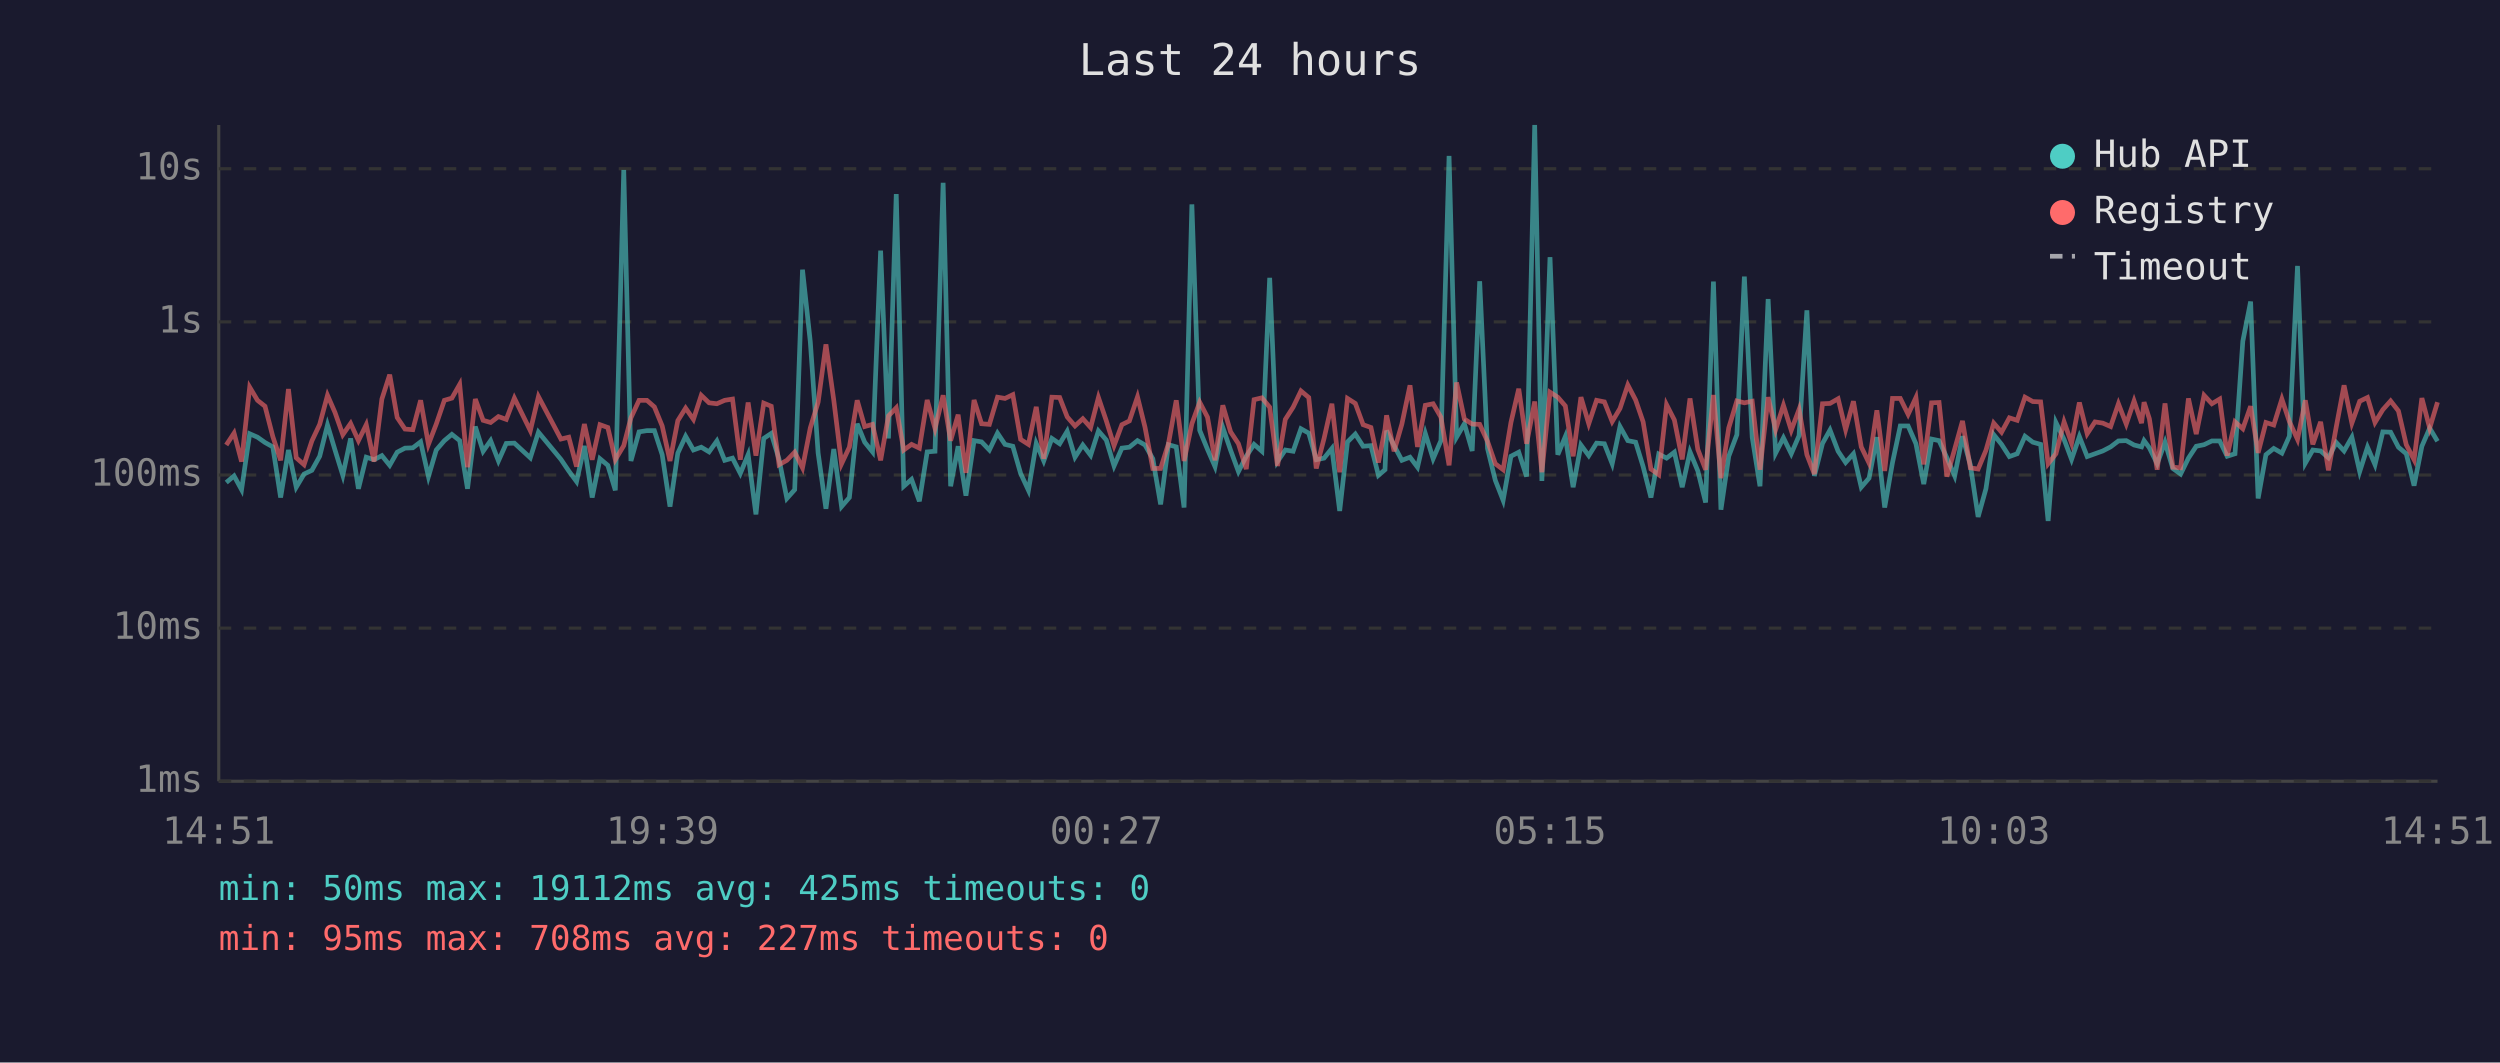
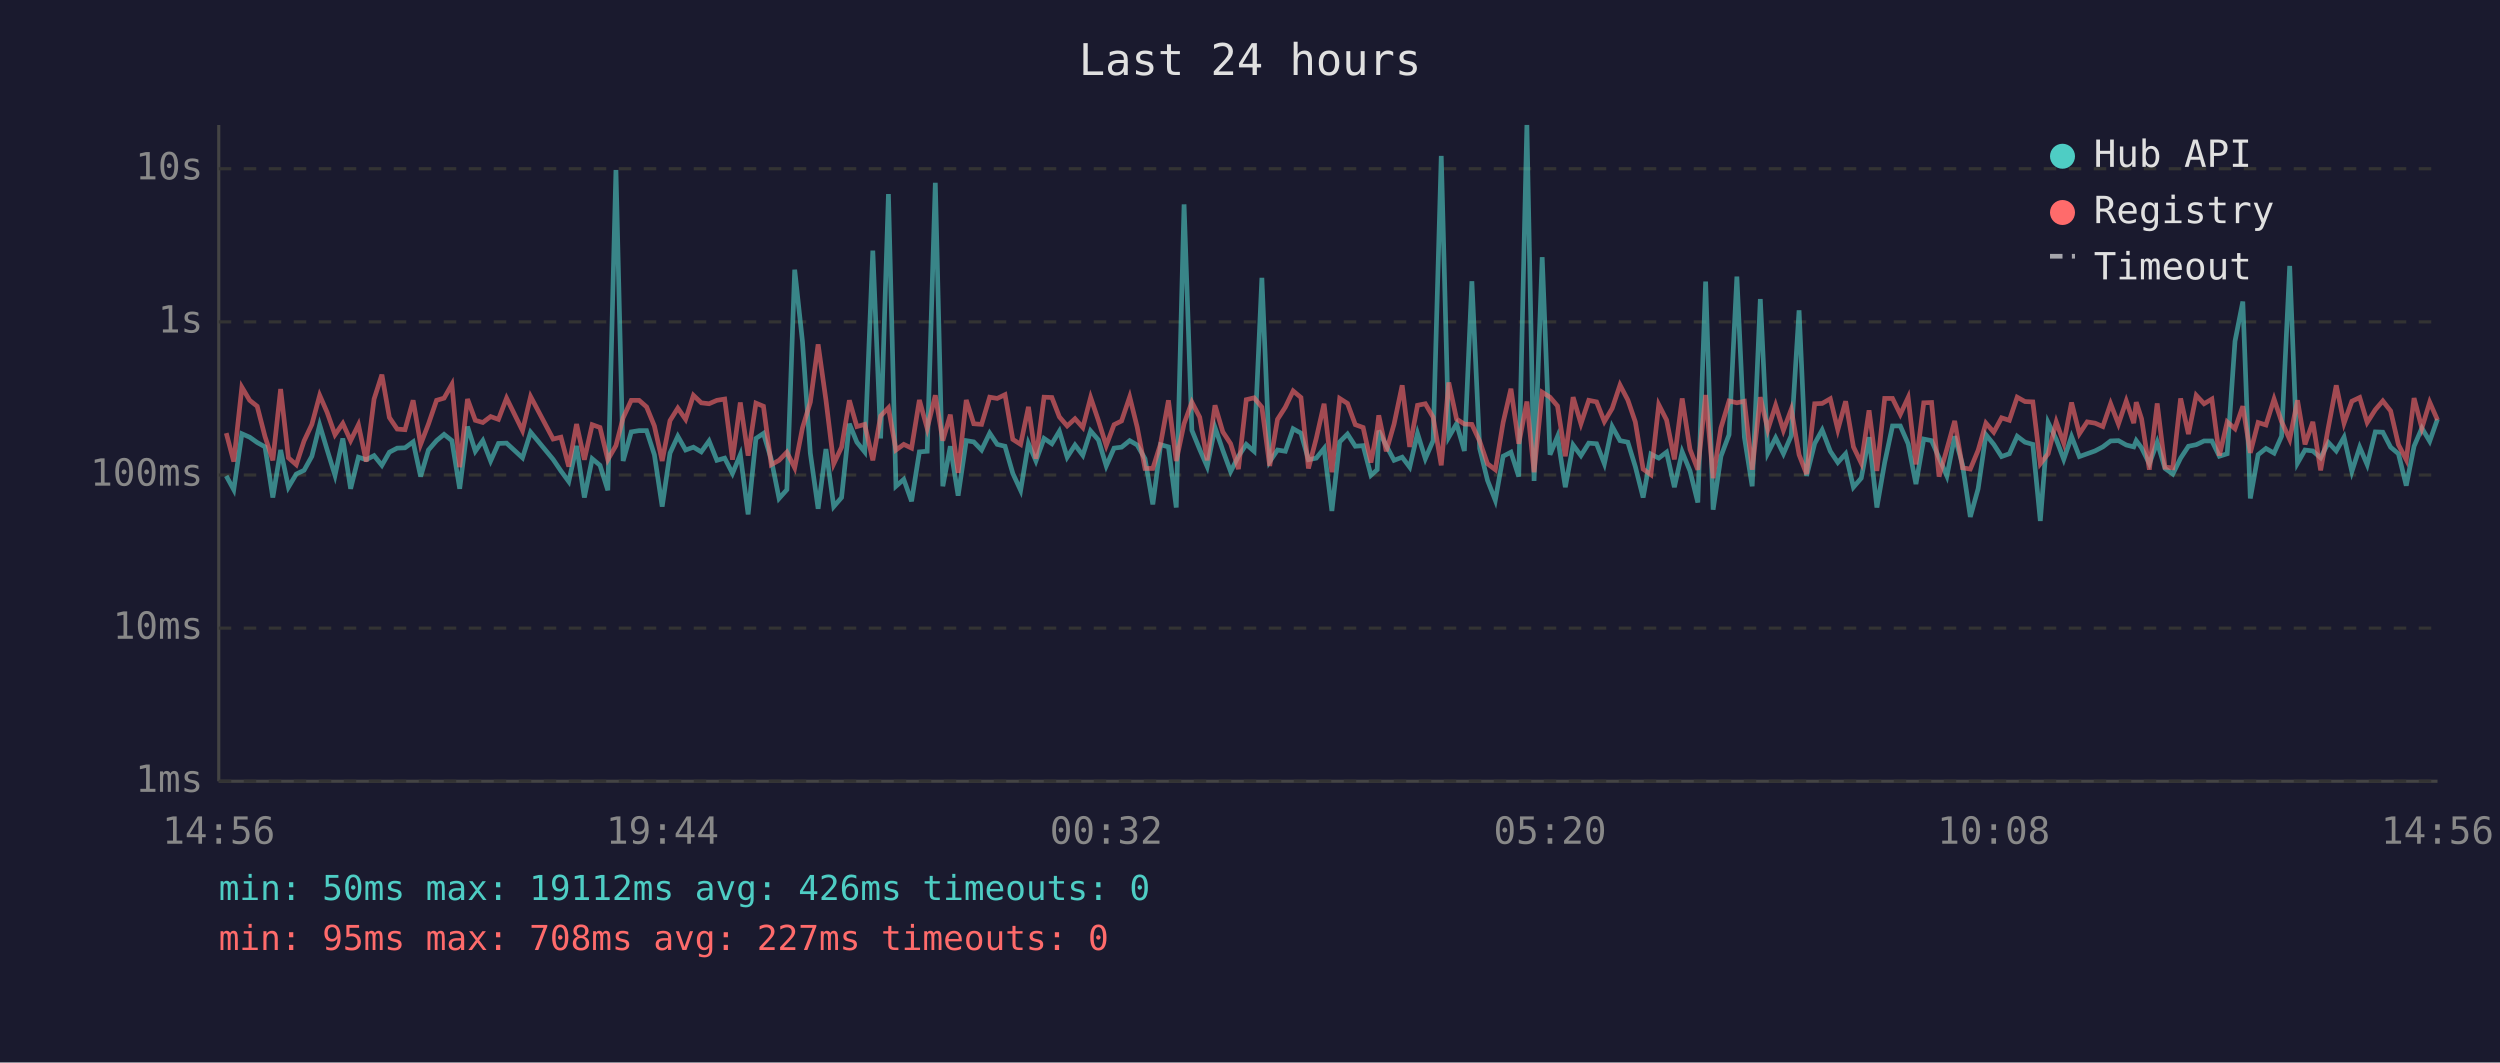
<svg xmlns="http://www.w3.org/2000/svg" viewBox="0 0 800 340" font-family="monospace" font-size="12">
  <rect width="800" height="340" fill="#1a1a2e" />
  <text x="400" y="24" fill="#e0e0e0" font-size="14" text-anchor="middle">Last 24 hours</text>
  <line x1="70" y1="40" x2="70" y2="250" stroke="#444" stroke-width="1" />
  <line x1="70" y1="250" x2="780" y2="250" stroke="#444" stroke-width="1" />
  <line x1="70" y1="250" x2="780" y2="250" stroke="#333" stroke-width="1" stroke-dasharray="4" />
  <text x="65" y="250" fill="#888" text-anchor="end" dominant-baseline="middle">1ms</text>
  <line x1="70" y1="201" x2="780" y2="201" stroke="#333" stroke-width="1" stroke-dasharray="4" />
  <text x="65" y="201" fill="#888" text-anchor="end" dominant-baseline="middle">10ms</text>
  <line x1="70" y1="152" x2="780" y2="152" stroke="#333" stroke-width="1" stroke-dasharray="4" />
  <text x="65" y="152" fill="#888" text-anchor="end" dominant-baseline="middle">100ms</text>
  <line x1="70" y1="103" x2="780" y2="103" stroke="#333" stroke-width="1" stroke-dasharray="4" />
  <text x="65" y="103" fill="#888" text-anchor="end" dominant-baseline="middle">1s</text>
  <line x1="70" y1="54" x2="780" y2="54" stroke="#333" stroke-width="1" stroke-dasharray="4" />
  <text x="65" y="54" fill="#888" text-anchor="end" dominant-baseline="middle">10s</text>
-   <text x="70" y="270" fill="#888" text-anchor="middle">14:51</text>
-   <text x="212" y="270" fill="#888" text-anchor="middle">19:39</text>
-   <text x="354" y="270" fill="#888" text-anchor="middle">00:27</text>
-   <text x="496" y="270" fill="#888" text-anchor="middle">05:15</text>
-   <text x="638" y="270" fill="#888" text-anchor="middle">10:03</text>
-   <text x="780" y="270" fill="#888" text-anchor="middle">14:51</text>
-   <polyline points="72.4,154.4 74.9,152.3 77.3,156.7 79.9,138.8 82.4,139.9 84.8,141.6 87.3,143.0 89.8,159.2 92.3,144.0 94.8,155.9 97.3,151.7 99.8,150.5 102.3,146.0 104.8,136.0 107.2,144.0 109.7,152.1 112.2,140.3 114.7,156.4 117.2,146.3 119.7,147.1 122.2,145.8 124.7,148.9 127.1,144.7 129.6,143.4 132.1,143.3 134.6,141.4 137.1,152.5 139.6,144.0 142.2,141.0 144.6,139.0 147.1,141.0 149.6,156.4 152.1,136.5 154.6,144.4 157.0,141.0 159.5,147.5 162.0,141.9 164.6,141.8 169.7,146.5 172.3,138.3 179.5,147.0 182.0,150.7 184.5,154.1 187.0,142.7 189.5,159.2 192.0,146.8 194.5,148.9 196.9,156.9 199.6,54.4 201.9,147.5 204.5,138.2 207.0,137.8 209.4,137.8 211.9,145.5 214.4,162.1 216.9,145.0 219.4,139.6 221.9,144.0 224.4,143.1 226.9,144.6 229.4,141.1 231.9,147.3 234.4,146.6 236.9,151.5 239.4,145.5 241.9,164.6 244.4,140.3 246.8,138.7 249.3,147.0 251.8,159.5 254.3,156.7 256.8,86.3 259.3,109.4 261.8,145.0 264.3,162.8 266.8,143.7 269.3,162.1 271.8,159.2 274.3,135.6 276.7,141.5 279.2,144.6 281.8,80.2 284.3,140.3 286.8,62.1 289.2,155.6 291.7,153.4 294.2,160.4 296.7,144.6 299.2,144.4 301.8,58.5 304.2,155.6 306.6,142.8 309.1,158.6 311.7,141.0 314.1,141.4 316.6,144.0 319.2,138.6 321.6,142.2 324.1,142.8 326.6,151.5 329.1,156.9 331.6,141.9 334.0,147.5 336.6,140.3 339.1,142.0 341.5,138.0 344.0,146.3 346.5,142.4 349.0,145.7 351.5,137.9 354.0,140.8 356.5,149.1 359.0,143.4 361.4,143.1 364.0,141.0 366.4,142.4 368.9,146.8 371.4,161.4 373.9,142.3 376.4,143.0 378.9,162.4 381.4,65.4 383.9,137.7 386.4,143.8 388.8,149.3 391.3,136.8 393.8,144.1 396.3,150.9 398.8,146.0 401.3,142.2 403.8,144.4 406.3,88.9 408.8,147.7 411.3,144.0 413.8,144.4 416.3,137.2 418.8,138.6 421.2,147.1 423.7,146.6 426.2,143.5 428.7,163.5 431.2,141.4 433.7,138.9 436.2,142.8 438.7,142.6 441.1,152.1 443.2,150.3 443.7,137.8 446.1,142.6 448.6,147.3 451.2,146.3 453.6,149.5 456.1,138.7 458.6,146.8 461.1,141.0 463.7,49.9 466.1,139.9 468.6,135.6 471.1,144.3 473.5,90.0 476.0,143.5 478.5,153.7 481.0,160.1 483.5,146.0 486.0,144.7 488.5,152.5 491.1,40.0 493.4,153.9 496.0,82.3 498.5,145.5 500.9,139.7 503.4,155.9 505.9,142.4 508.4,145.8 510.9,141.8 513.4,142.0 515.9,148.4 518.4,136.5 520.9,141.0 523.4,141.5 525.8,149.3 528.3,159.2 530.8,145.3 533.3,146.6 535.8,144.7 538.3,155.9 540.8,144.6 543.3,150.7 545.8,160.8 548.3,90.1 550.7,163.1 553.2,146.0 555.8,139.1 558.2,88.5 560.7,139.9 563.2,155.6 565.8,95.7 568.2,145.0 570.7,140.1 573.2,145.2 575.7,139.4 578.2,99.3 580.6,152.3 583.2,141.9 585.6,137.6 588.2,144.4 590.6,148.0 593.1,145.2 595.6,155.9 598.1,153.0 600.6,139.9 603.1,162.4 605.6,148.0 608.1,136.3 610.6,136.3 613.1,142.0 615.6,154.9 618.1,140.5 620.5,141.0 623.0,146.5 625.5,152.3 628.0,139.6 630.5,148.7 633.0,165.4 635.5,156.4 638.0,139.1 640.5,142.2 643.0,146.1 645.5,145.2 648.0,139.6 650.5,141.5 653.0,142.2 655.4,166.7 657.9,135.2 660.5,140.6 662.9,147.0 665.4,139.7 667.9,146.1 670.4,145.2 672.9,144.3 675.4,143.0 677.9,141.1 680.4,141.0 682.9,142.4 685.3,143.0 686.1,141.0 687.8,143.3 690.3,148.4 692.8,141.5 695.3,149.9 697.8,151.7 700.3,146.6 702.8,142.8 705.3,142.3 707.8,141.1 710.3,141.1 712.7,146.0 715.2,145.2 717.7,109.2 720.2,96.5 722.6,159.5 725.1,145.5 727.6,143.5 730.2,145.0 732.6,139.6 735.2,85.1 737.7,148.2 740.1,144.0 742.6,144.3 745.1,146.5 747.6,141.6 750.1,144.3 752.6,139.9 755.1,150.9 757.6,143.1 760.0,148.7 762.5,138.2 765.0,138.3 767.5,143.1 770.0,145.2 772.5,155.4 775.0,142.8 777.5,137.0 780.0,141.2" fill="none" stroke="#4ecdc4" stroke-width="1.5" opacity="0.6" />
-   <polyline points="72.4,142.4 74.9,138.6 77.3,147.7 79.9,123.9 82.4,128.1 84.8,130.0 87.3,139.7 89.8,147.3 92.3,124.5 94.8,146.5 97.3,148.7 99.8,141.1 102.3,135.8 104.8,126.5 107.2,132.0 109.7,139.1 112.2,135.5 114.7,141.0 117.2,135.9 119.7,147.7 122.2,127.7 124.7,119.9 127.1,133.6 129.6,137.3 132.1,137.5 134.6,128.1 137.1,142.2 139.6,135.7 142.2,128.1 144.6,127.4 147.1,123.0 149.6,149.5 152.1,127.7 154.6,134.5 157.0,135.2 159.5,133.3 162.0,134.2 164.6,127.4 169.7,137.8 172.3,126.9 179.5,140.5 182.0,139.9 184.5,149.3 187.0,135.7 189.5,147.1 192.0,135.9 194.5,136.8 196.9,147.1 199.6,142.6 201.9,133.7 204.5,128.1 207.0,128.1 209.4,130.2 211.9,136.3 214.4,147.5 216.9,134.6 219.4,130.6 221.9,134.2 224.4,126.5 226.9,128.9 229.4,129.2 231.9,128.1 234.4,127.7 236.9,147.1 239.4,128.8 241.9,145.8 244.4,129.0 246.8,130.0 249.3,148.7 251.8,147.3 254.3,144.7 256.8,149.7 259.3,136.9 261.8,128.7 264.3,110.2 266.8,128.0 269.3,148.4 271.8,143.1 274.3,128.1 276.7,136.5 279.2,135.8 281.8,147.3 284.3,133.1 286.8,130.5 289.2,144.0 291.7,142.2 294.2,143.4 296.7,128.0 299.2,137.1 301.8,126.5 304.2,141.0 306.6,132.7 309.1,151.3 311.7,128.0 314.1,135.6 316.6,135.8 319.2,127.1 321.6,127.5 324.1,126.3 326.6,140.6 329.1,142.2 331.6,130.2 334.0,146.8 336.6,127.1 339.1,127.2 341.5,133.4 344.0,136.3 346.5,134.0 349.0,136.8 351.5,127.2 354.0,134.6 356.5,142.6 359.0,135.9 361.4,134.7 364.0,127.0 366.4,136.7 368.9,149.9 371.4,149.9 373.9,142.0 376.4,128.1 378.9,147.5 381.4,135.6 383.9,128.7 386.4,133.5 388.8,147.3 391.3,129.7 393.8,138.2 396.3,142.0 398.8,150.1 401.3,127.9 403.8,127.3 406.3,130.3 408.8,149.1 411.3,134.2 413.8,130.3 416.3,125.1 418.8,127.2 421.2,149.9 423.7,140.3 426.2,129.2 428.7,151.1 431.2,127.5 433.7,129.1 436.2,135.9 438.7,136.8 441.1,148.0 443.2,137.3 443.7,132.9 446.1,144.4 448.6,135.7 451.2,123.3 453.6,143.0 456.1,129.7 458.6,129.2 461.1,133.5 463.7,148.9 466.1,122.4 468.6,134.1 471.1,135.7 473.5,135.8 476.0,141.2 478.5,148.4 481.0,150.3 483.5,135.2 486.0,124.4 488.5,142.0 491.1,128.5 493.4,151.1 496.0,125.5 498.5,127.1 500.9,129.9 503.4,146.0 505.9,127.1 508.4,135.6 510.9,128.1 513.4,128.6 515.9,134.9 518.4,130.7 520.9,123.2 523.4,128.0 525.8,135.0 528.3,150.1 530.8,151.9 533.3,129.5 535.8,134.4 538.3,147.0 540.8,127.5 543.3,143.8 545.8,150.3 548.3,126.4 550.7,153.0 553.2,136.9 555.8,128.3 558.2,128.9 560.7,128.4 563.2,150.3 565.8,127.1 568.2,137.5 570.7,129.7 573.2,137.7 575.7,131.0 578.2,145.5 580.6,151.7 583.2,129.2 585.6,129.1 588.2,127.6 590.6,137.5 593.1,128.4 595.6,143.0 598.1,148.2 600.6,131.3 603.1,150.7 605.6,127.5 608.1,127.5 610.6,132.6 613.1,127.2 615.6,148.6 618.1,128.9 620.5,128.8 623.0,152.5 625.5,143.7 628.0,134.7 630.5,149.7 633.0,150.1 635.5,144.1 638.0,135.4 640.5,138.3 643.0,133.7 645.5,134.5 648.0,127.1 650.5,128.5 653.0,128.6 655.4,148.4 657.9,145.2 660.5,135.0 662.9,141.8 665.4,128.8 667.9,138.8 670.4,135.0 672.9,135.4 675.4,136.5 677.9,129.2 680.4,135.7 682.9,128.3 685.3,135.4 686.1,128.7 687.8,134.0 690.3,150.3 692.8,129.1 695.3,149.5 697.8,149.7 700.3,127.5 702.8,138.9 705.3,126.5 707.8,129.2 710.3,127.7 712.7,145.8 715.2,135.0 717.7,137.2 720.2,130.0 722.6,144.9 725.1,135.2 727.6,136.0 730.2,127.7 732.6,134.9 735.2,140.6 737.7,128.1 740.1,142.2 742.6,135.0 745.1,150.5 747.6,136.6 750.1,123.3 752.6,135.4 755.1,128.4 757.6,127.2 760.0,135.2 762.5,131.1 765.0,128.3 767.5,131.5 770.0,142.3 772.5,147.1 775.0,127.4 777.5,137.0 780.0,128.7" fill="none" stroke="#ff6b6b" stroke-width="1.5" opacity="0.6" />
+   <text x="70" y="270" fill="#888" text-anchor="middle">14:56</text>
+   <text x="212" y="270" fill="#888" text-anchor="middle">19:44</text>
+   <text x="354" y="270" fill="#888" text-anchor="middle">00:32</text>
+   <text x="496" y="270" fill="#888" text-anchor="middle">05:20</text>
+   <text x="638" y="270" fill="#888" text-anchor="middle">10:08</text>
+   <text x="780" y="270" fill="#888" text-anchor="middle">14:56</text>
+   <polyline points="72.4,152.3 74.8,156.7 77.4,138.8 79.9,139.9 82.3,141.6 84.8,143.0 87.3,159.2 89.8,144.0 92.3,155.9 94.8,151.7 97.3,150.5 99.8,146.0 102.3,136.0 104.7,144.0 107.2,152.1 109.7,140.3 112.2,156.4 114.7,146.3 117.2,147.1 119.7,145.8 122.2,148.9 124.6,144.7 127.1,143.4 129.6,143.3 132.2,141.4 134.6,152.5 137.1,144.0 139.7,141.0 142.1,139.0 144.6,141.0 147.1,156.4 149.6,136.5 152.1,144.4 154.5,141.0 157.0,147.5 159.5,141.9 162.1,141.8 167.2,146.5 169.8,138.3 177.0,147.0 179.5,150.7 182.0,154.1 184.5,142.7 187.0,159.2 189.5,146.8 192.0,148.9 194.5,156.9 197.1,54.4 199.4,147.5 202.0,138.2 204.5,137.8 206.9,137.8 209.4,145.5 211.9,162.1 214.4,145.0 216.9,139.6 219.4,144.0 221.9,143.1 224.4,144.6 226.9,141.1 229.4,147.3 231.9,146.6 234.4,151.5 236.9,145.5 239.4,164.6 241.9,140.3 244.3,138.7 246.8,147.0 249.3,159.5 251.8,156.7 254.3,86.3 256.8,109.4 259.3,145.0 261.8,162.8 264.3,143.7 266.8,162.1 269.3,159.2 271.8,135.6 274.2,141.5 276.7,144.6 279.3,80.2 281.8,140.3 284.3,62.1 286.7,155.6 289.2,153.4 291.7,160.4 294.2,144.6 296.7,144.4 299.3,58.5 301.7,155.6 304.1,142.8 306.6,158.6 309.2,141.0 311.6,141.4 314.1,144.0 316.7,138.6 319.1,142.2 321.6,142.8 324.1,151.5 326.6,156.9 329.1,141.9 331.5,147.5 334.1,140.3 336.6,142.0 339.0,138.0 341.5,146.3 344.0,142.4 346.5,145.7 349.0,137.9 351.5,140.8 354.0,149.1 356.5,143.4 358.9,143.1 361.5,141.0 363.9,142.4 366.4,146.8 368.9,161.4 371.4,142.3 373.9,143.0 376.4,162.4 378.9,65.4 381.4,137.7 383.9,143.8 386.3,149.3 388.8,136.8 391.3,144.1 393.8,150.9 396.3,146.0 398.8,142.2 401.3,144.4 403.8,88.9 406.3,147.7 408.8,144.0 411.3,144.4 413.8,137.2 416.3,138.6 418.7,147.1 421.2,146.6 423.7,143.5 426.2,163.5 428.7,141.4 431.2,138.9 433.7,142.8 436.2,142.6 438.7,152.1 440.7,150.3 441.2,137.8 443.6,142.6 446.1,147.3 448.7,146.3 451.1,149.5 453.6,138.7 456.1,146.8 458.6,141.0 461.2,49.9 463.6,139.9 466.1,135.6 468.6,144.3 471.0,90.0 473.5,143.5 476.0,153.7 478.5,160.1 481.0,146.0 483.5,144.7 486.0,152.5 488.6,40.0 490.9,153.9 493.5,82.3 496.0,145.5 498.4,139.7 500.9,155.9 503.4,142.4 505.9,145.8 508.4,141.8 510.9,142.0 513.4,148.4 515.9,136.5 518.4,141.0 520.9,141.5 523.3,149.3 525.8,159.2 528.3,145.3 530.8,146.6 533.3,144.7 535.8,155.9 538.3,144.6 540.8,150.7 543.3,160.8 545.8,90.1 548.2,163.1 550.7,146.0 553.3,139.1 555.8,88.5 558.2,139.9 560.7,155.6 563.3,95.7 565.7,145.0 568.2,140.1 570.7,145.2 573.2,139.4 575.7,99.3 578.1,152.3 580.7,141.9 583.1,137.6 585.7,144.4 588.1,148.0 590.6,145.2 593.1,155.9 595.6,153.0 598.1,139.9 600.6,162.4 603.1,148.0 605.6,136.3 608.1,136.3 610.6,142.0 613.1,154.9 615.6,140.5 618.1,141.0 620.5,146.5 623.0,152.3 625.5,139.6 628.0,148.7 630.5,165.4 633.0,156.4 635.5,139.1 638.0,142.2 640.5,146.1 643.0,145.2 645.5,139.6 648.0,141.5 650.5,142.2 652.9,166.7 655.4,135.2 658.0,140.6 660.4,147.0 662.9,139.7 665.4,146.1 667.9,145.2 670.4,144.3 672.9,143.0 675.4,141.1 677.9,141.0 680.4,142.4 682.8,143.0 683.6,141.0 685.3,143.3 687.8,148.4 690.3,141.5 692.8,149.9 695.3,151.7 697.8,146.6 700.3,142.8 702.8,142.3 705.3,141.1 707.8,141.1 710.2,146.0 712.7,145.2 715.2,109.2 717.7,96.5 720.1,159.5 722.6,145.5 725.1,143.5 727.7,145.0 730.1,139.6 732.7,85.1 735.2,148.2 737.6,144.0 740.1,144.3 742.6,146.5 745.1,141.6 747.6,144.3 750.1,139.9 752.6,150.9 755.1,143.1 757.5,148.7 760.1,138.2 762.5,138.3 765.0,143.1 767.5,145.2 770.0,155.4 772.5,142.8 775.0,137.0 777.5,141.2 780.0,134.1" fill="none" stroke="#4ecdc4" stroke-width="1.5" opacity="0.6" />
+   <polyline points="72.4,138.6 74.8,147.7 77.4,123.9 79.9,128.1 82.3,130.0 84.8,139.7 87.3,147.3 89.8,124.5 92.3,146.5 94.8,148.7 97.3,141.1 99.8,135.8 102.3,126.5 104.7,132.0 107.2,139.1 109.7,135.5 112.2,141.0 114.7,135.9 117.2,147.7 119.7,127.7 122.2,119.9 124.6,133.6 127.1,137.3 129.6,137.5 132.2,128.1 134.6,142.2 137.1,135.7 139.7,128.1 142.1,127.4 144.6,123.0 147.1,149.5 149.6,127.7 152.1,134.5 154.5,135.2 157.0,133.3 159.5,134.2 162.1,127.4 167.2,137.8 169.8,126.9 177.0,140.5 179.5,139.9 182.0,149.3 184.5,135.7 187.0,147.1 189.5,135.9 192.0,136.8 194.5,147.1 197.1,142.6 199.4,133.7 202.0,128.1 204.5,128.1 206.9,130.2 209.4,136.3 211.9,147.5 214.4,134.6 216.9,130.6 219.4,134.2 221.9,126.5 224.4,128.9 226.9,129.2 229.4,128.1 231.9,127.7 234.4,147.1 236.9,128.8 239.4,145.8 241.9,129.0 244.3,130.0 246.8,148.7 249.3,147.3 251.8,144.7 254.3,149.7 256.8,136.9 259.3,128.7 261.8,110.2 264.3,128.0 266.8,148.4 269.3,143.1 271.8,128.1 274.2,136.5 276.7,135.8 279.3,147.3 281.8,133.1 284.3,130.5 286.7,144.0 289.2,142.2 291.7,143.4 294.2,128.0 296.7,137.1 299.3,126.5 301.7,141.0 304.1,132.7 306.6,151.3 309.2,128.0 311.6,135.6 314.1,135.8 316.7,127.1 319.1,127.5 321.6,126.3 324.1,140.6 326.6,142.2 329.1,130.2 331.5,146.8 334.1,127.1 336.6,127.2 339.0,133.4 341.5,136.3 344.0,134.0 346.5,136.8 349.0,127.2 351.5,134.6 354.0,142.6 356.5,135.9 358.9,134.7 361.5,127.0 363.9,136.7 366.4,149.9 368.9,149.9 371.4,142.0 373.9,128.1 376.4,147.5 378.9,135.6 381.4,128.7 383.9,133.5 386.3,147.3 388.8,129.7 391.3,138.2 393.8,142.0 396.3,150.1 398.8,127.9 401.3,127.3 403.8,130.3 406.3,149.1 408.8,134.2 411.3,130.3 413.8,125.1 416.3,127.2 418.7,149.9 421.2,140.3 423.7,129.2 426.2,151.1 428.7,127.5 431.2,129.1 433.7,135.9 436.2,136.8 438.7,148.0 440.7,137.3 441.2,132.9 443.6,144.4 446.1,135.7 448.7,123.3 451.1,143.0 453.6,129.7 456.1,129.2 458.6,133.5 461.2,148.9 463.6,122.4 466.1,134.1 468.6,135.7 471.0,135.8 473.5,141.2 476.0,148.4 478.5,150.3 481.0,135.2 483.5,124.4 486.0,142.0 488.6,128.5 490.9,151.1 493.5,125.5 496.0,127.1 498.4,129.9 500.9,146.0 503.4,127.1 505.9,135.6 508.4,128.1 510.9,128.6 513.4,134.9 515.9,130.7 518.4,123.2 520.9,128.0 523.3,135.0 525.8,150.1 528.3,151.9 530.8,129.5 533.3,134.4 535.8,147.0 538.3,127.5 540.8,143.8 543.3,150.3 545.8,126.4 548.2,153.0 550.7,136.9 553.3,128.3 555.8,128.9 558.2,128.4 560.7,150.3 563.3,127.1 565.7,137.5 568.2,129.7 570.7,137.7 573.2,131.0 575.7,145.5 578.1,151.7 580.7,129.2 583.1,129.1 585.7,127.6 588.1,137.5 590.6,128.4 593.1,143.0 595.6,148.2 598.1,131.3 600.6,150.7 603.1,127.5 605.6,127.5 608.1,132.6 610.6,127.2 613.1,148.6 615.6,128.9 618.1,128.8 620.5,152.5 623.0,143.7 625.5,134.7 628.0,149.7 630.5,150.1 633.0,144.1 635.5,135.4 638.0,138.3 640.5,133.7 643.0,134.5 645.5,127.1 648.0,128.5 650.5,128.6 652.9,148.4 655.4,145.2 658.0,135.0 660.4,141.8 662.9,128.8 665.4,138.8 667.9,135.0 670.4,135.4 672.9,136.5 675.4,129.2 677.9,135.7 680.4,128.3 682.8,135.4 683.6,128.7 685.3,134.0 687.8,150.3 690.3,129.1 692.8,149.5 695.3,149.7 697.8,127.5 700.3,138.9 702.8,126.5 705.3,129.2 707.8,127.7 710.2,145.8 712.7,135.0 715.2,137.2 717.7,130.0 720.1,144.9 722.6,135.2 725.1,136.0 727.7,127.7 730.1,134.9 732.7,140.6 735.2,128.1 737.6,142.2 740.1,135.0 742.6,150.5 745.1,136.6 747.6,123.3 750.1,135.4 752.6,128.4 755.1,127.2 757.5,135.2 760.1,131.1 762.5,128.3 765.0,131.5 767.5,142.3 770.0,147.1 772.5,127.4 775.0,137.0 777.5,128.7 780.0,134.4" fill="none" stroke="#ff6b6b" stroke-width="1.5" opacity="0.6" />
  <circle cx="660" cy="50" r="4" fill="#4ecdc4" />
  <text x="670" y="50" fill="#e0e0e0" dominant-baseline="middle">Hub API</text>
  <circle cx="660" cy="68" r="4" fill="#ff6b6b" />
  <text x="670" y="68" fill="#e0e0e0" dominant-baseline="middle">Registry</text>
  <line x1="656" y1="82" x2="664" y2="82" stroke="#e0e0e0" stroke-width="1.5" stroke-dasharray="4,3" opacity="0.7" />
  <text x="670" y="86" fill="#e0e0e0" dominant-baseline="middle">Timeout</text>
-   <text x="70" y="288" fill="#4ecdc4" font-size="11">min: 50ms  max: 19112ms  avg: 425ms  timeouts: 0</text>
+   <text x="70" y="288" fill="#4ecdc4" font-size="11">min: 50ms  max: 19112ms  avg: 426ms  timeouts: 0</text>
  <text x="70" y="304" fill="#ff6b6b" font-size="11">min: 95ms  max: 708ms  avg: 227ms  timeouts: 0</text>
</svg>
